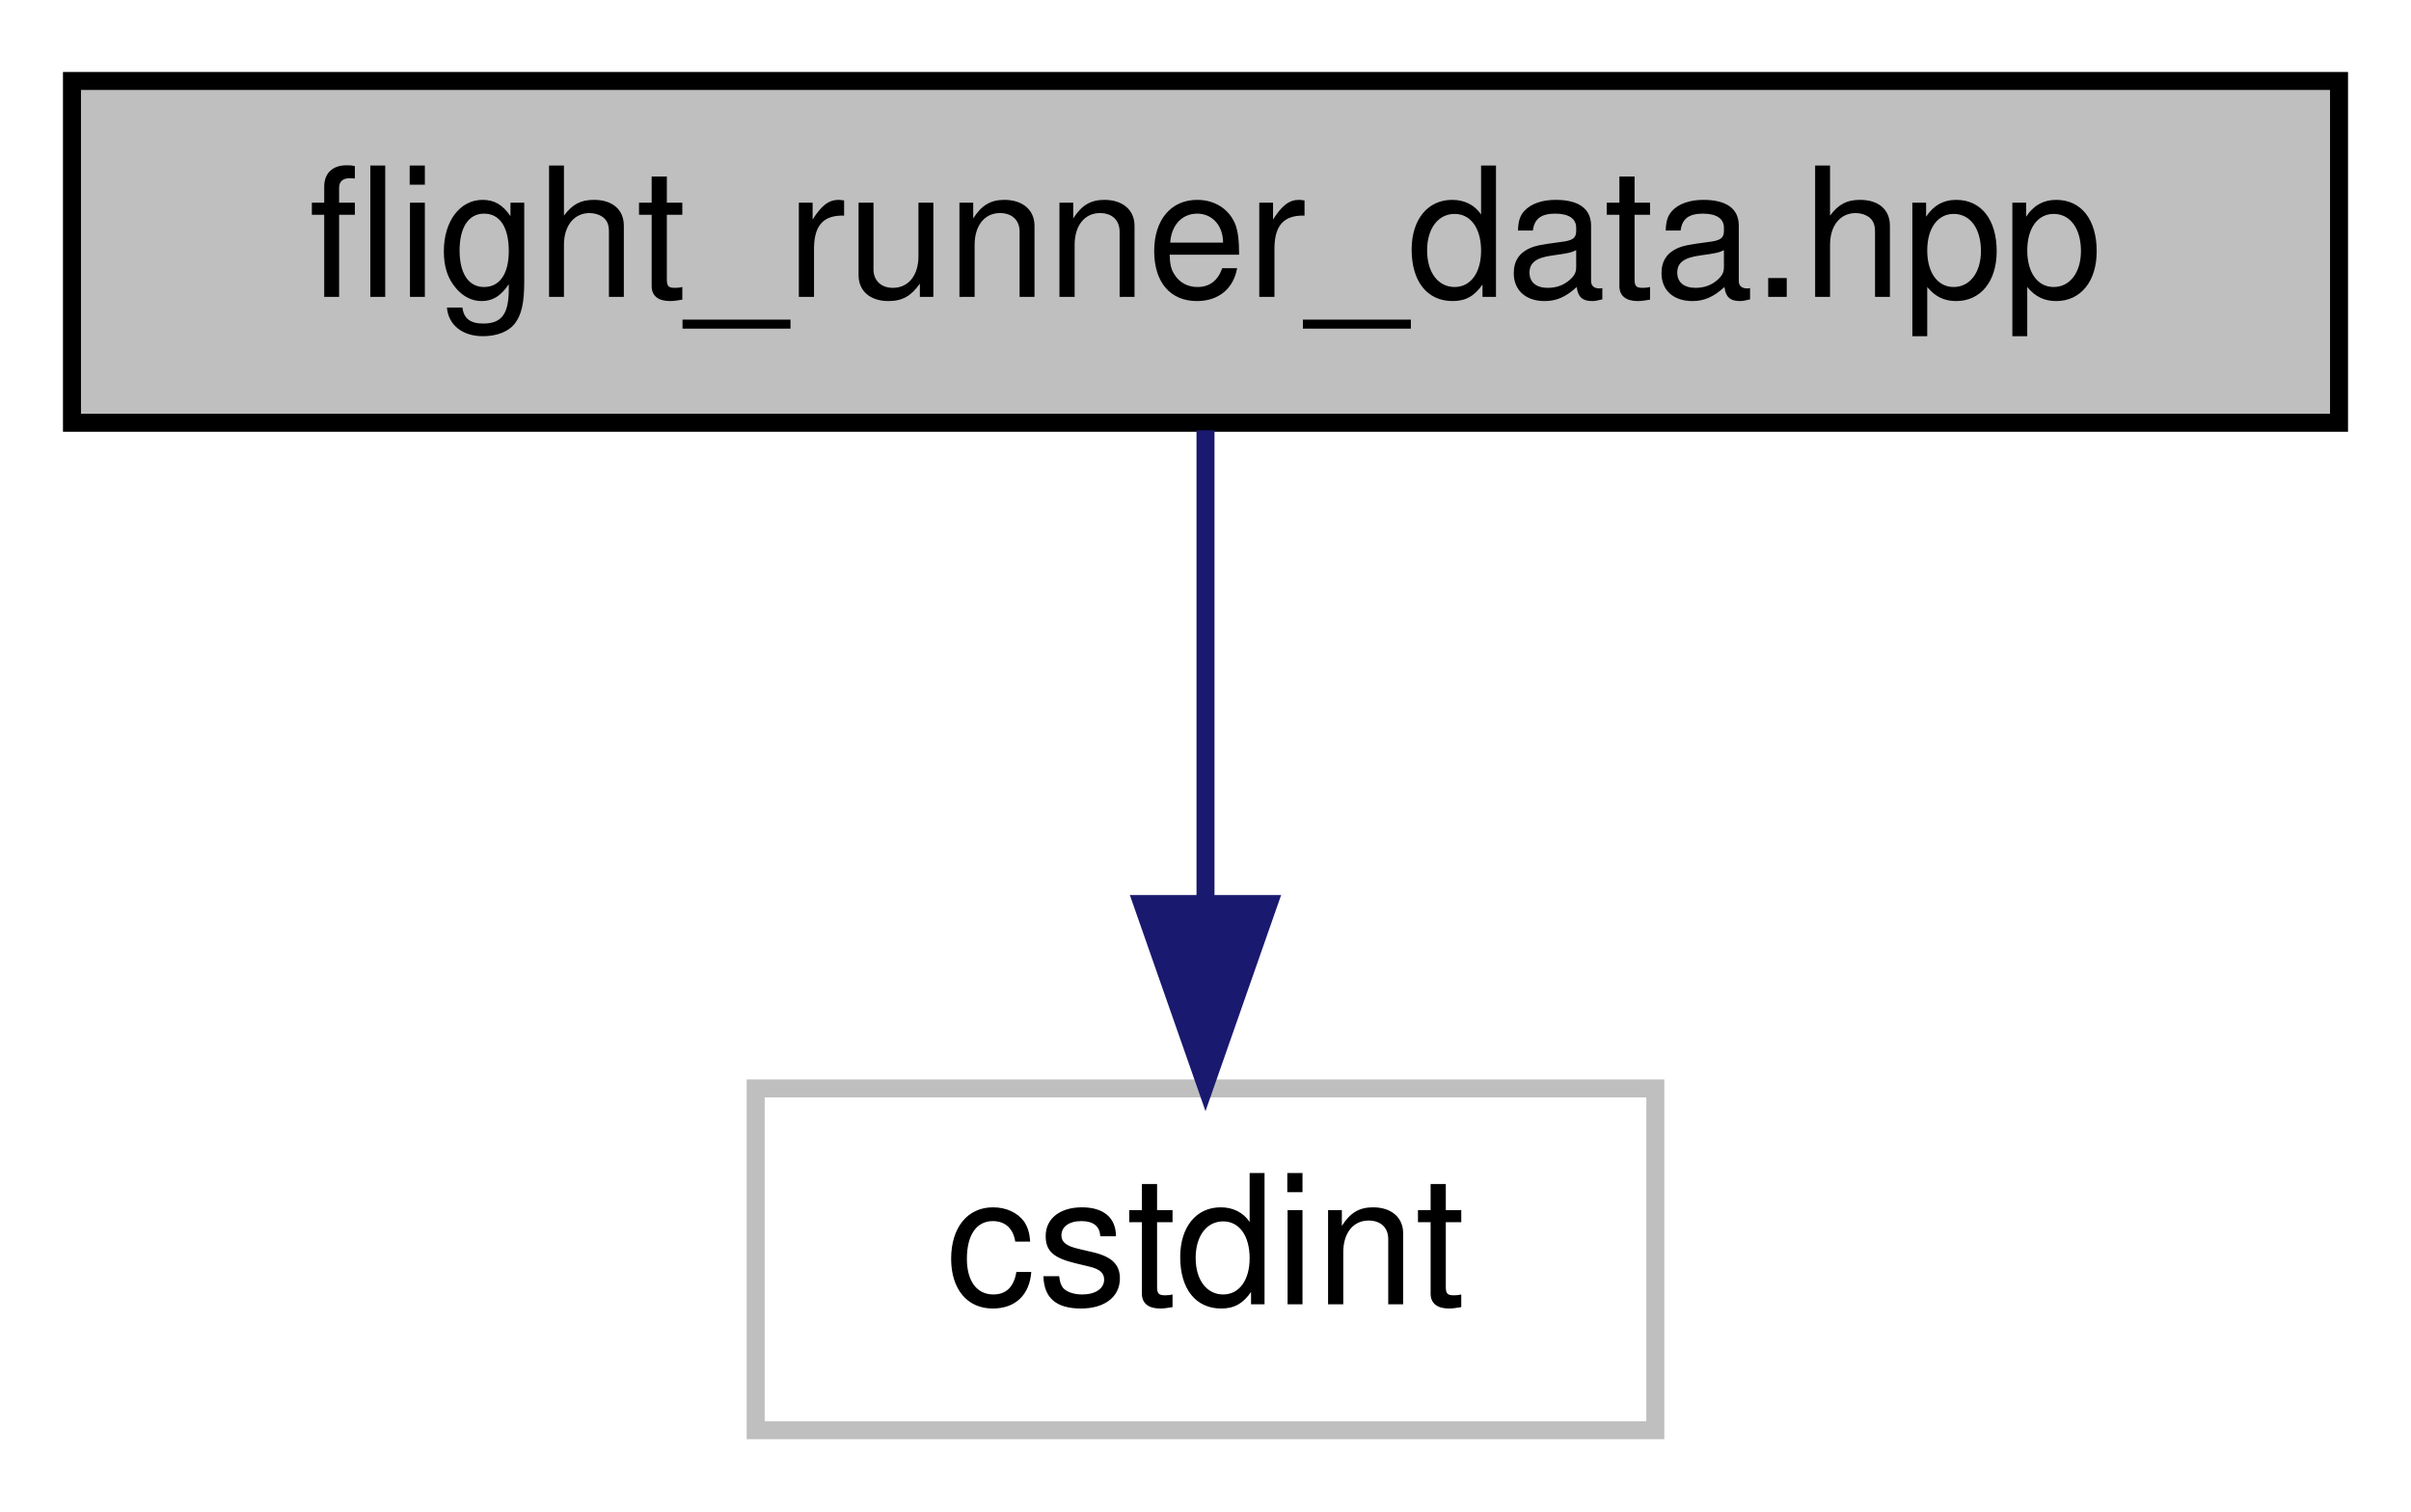
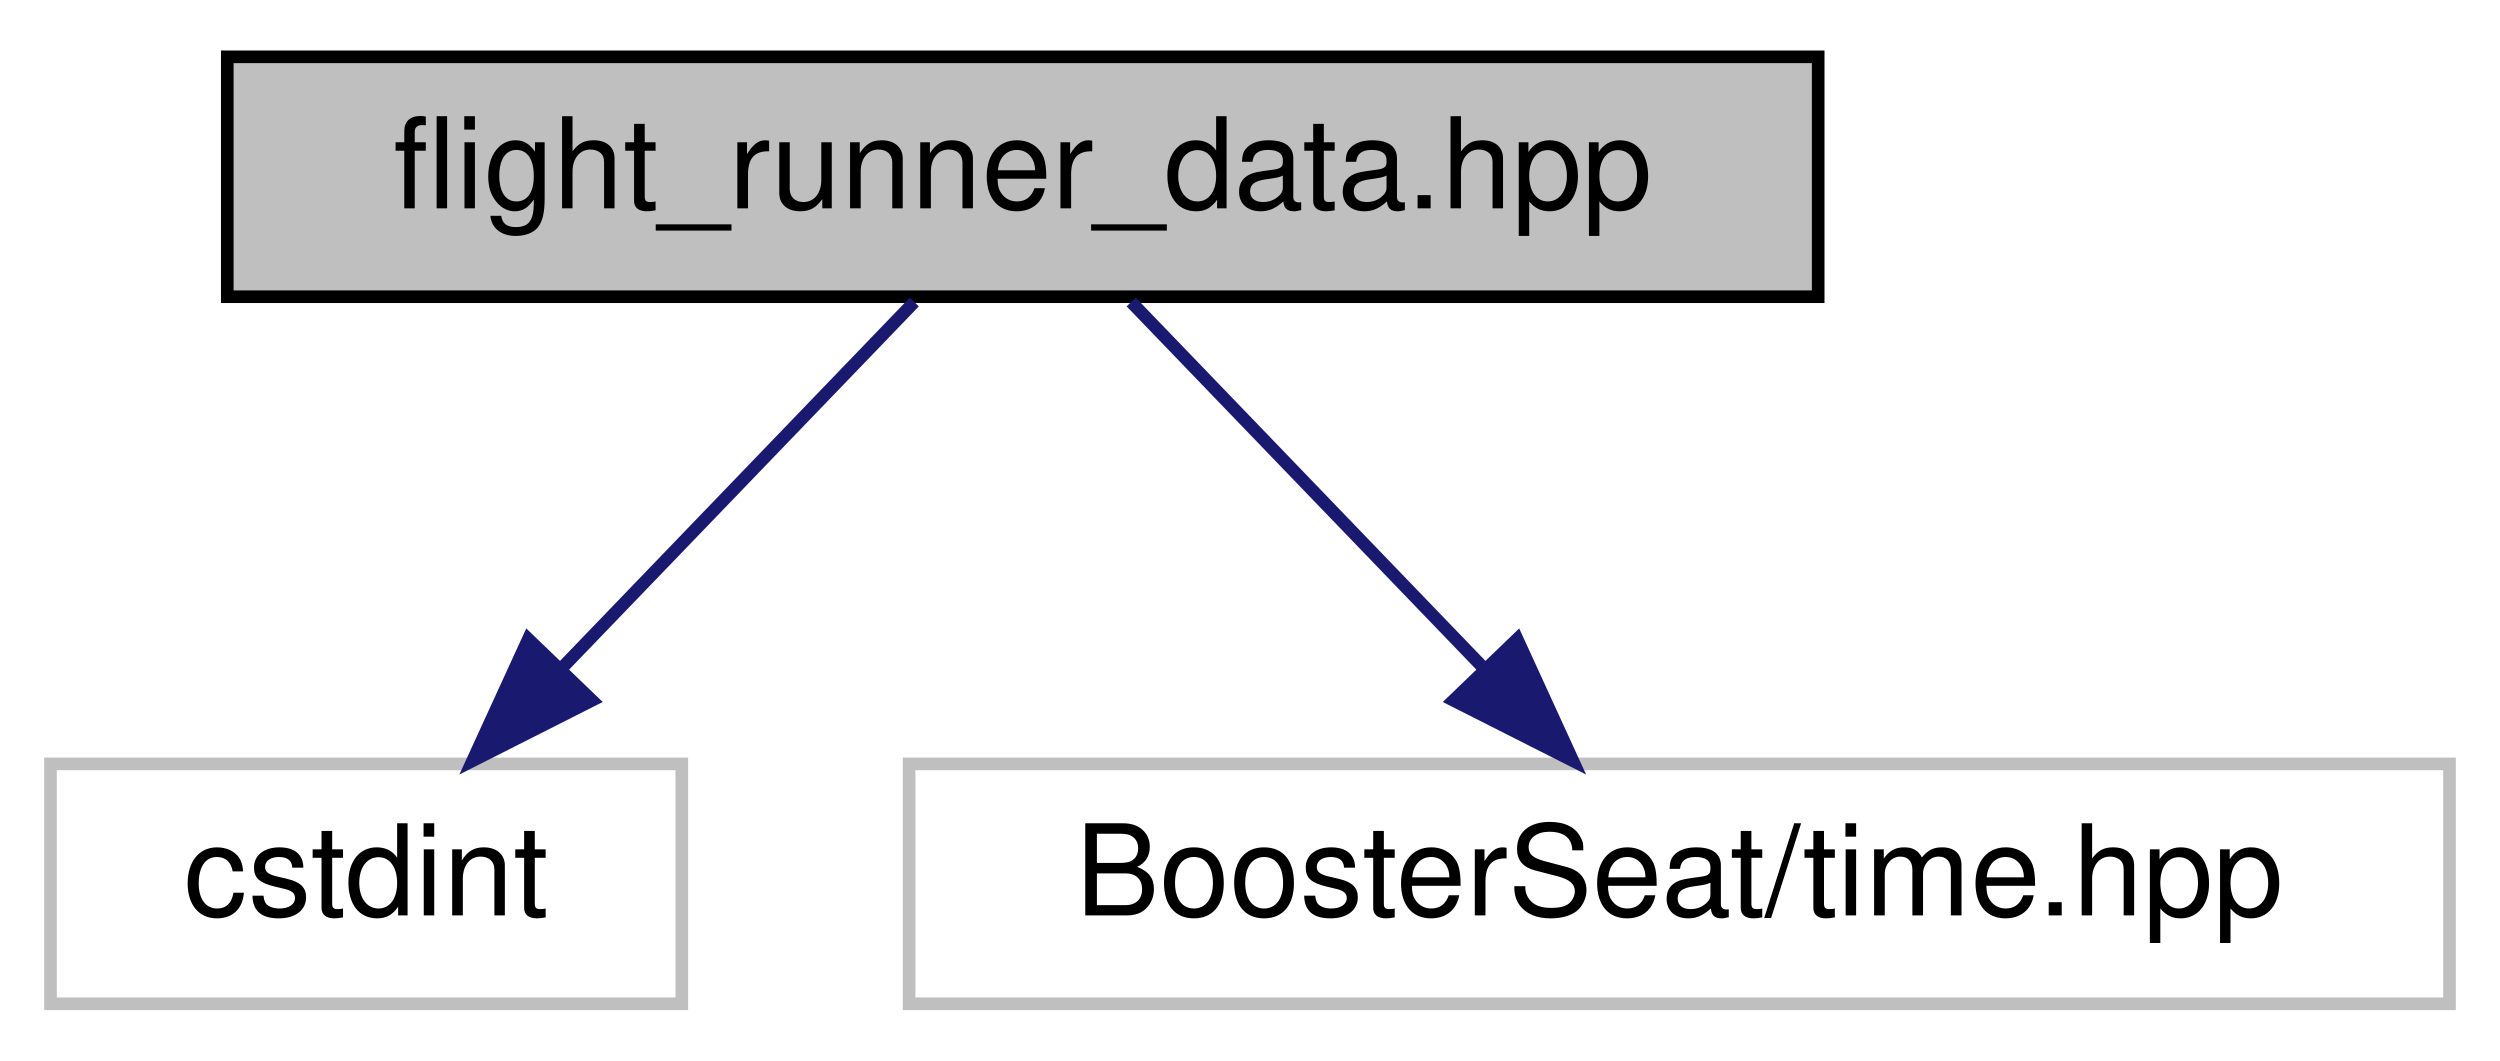
- <svg xmlns="http://www.w3.org/2000/svg" xmlns:xlink="http://www.w3.org/1999/xlink" width="134pt" height="84pt" viewBox="0.00 0.00 134.00 84.00">
+ <svg xmlns="http://www.w3.org/2000/svg" xmlns:xlink="http://www.w3.org/1999/xlink" width="198pt" height="84pt" viewBox="0.00 0.00 198.00 84.00">
  <g id="graph0" class="graph" transform="scale(1 1) rotate(0) translate(4 80)">
    <g id="node1" class="node">
      <g id="a_node1">
        <a xlink:title="Non-volatile data for the flight runner.">
-           <polygon fill="#bfbfbf" stroke="black" points="0,-56.5 0,-75.5 126,-75.5 126,-56.5 0,-56.5" />
-           <text text-anchor="middle" x="63" y="-63.5" font-family="Helvetica,sans-Serif" font-size="10.00">flight_runner_data.hpp</text>
+           <polygon fill="#bfbfbf" stroke="black" points="14,-56.5 14,-75.5 140,-75.5 140,-56.5 14,-56.5" />
+           <text text-anchor="middle" x="77" y="-63.5" font-family="Helvetica,sans-Serif" font-size="10.00">flight_runner_data.hpp</text>
        </a>
      </g>
    </g>
    <g id="node2" class="node">
      <g id="a_node2">
        <a xlink:title=" ">
-           <polygon fill="none" stroke="#bfbfbf" points="38,-0.5 38,-19.5 88,-19.5 88,-0.5 38,-0.5" />
-           <text text-anchor="middle" x="63" y="-7.5" font-family="Helvetica,sans-Serif" font-size="10.00">cstdint</text>
+           <polygon fill="none" stroke="#bfbfbf" points="0,-0.5 0,-19.5 50,-19.5 50,-0.5 0,-0.5" />
+           <text text-anchor="middle" x="25" y="-7.5" font-family="Helvetica,sans-Serif" font-size="10.00">cstdint</text>
        </a>
      </g>
    </g>
    <g id="edge1" class="edge">
-       <path fill="none" stroke="midnightblue" d="M63,-56.08C63,-49.01 63,-38.86 63,-29.99" />
-       <polygon fill="midnightblue" stroke="midnightblue" points="66.5,-29.75 63,-19.75 59.5,-29.75 66.5,-29.75" />
+       <path fill="none" stroke="midnightblue" d="M68.41,-56.08C60.84,-48.22 49.62,-36.57 40.49,-27.08" />
+       <polygon fill="midnightblue" stroke="midnightblue" points="42.88,-24.53 33.43,-19.75 37.84,-29.38 42.88,-24.53" />
+     </g>
+     <g id="node3" class="node">
+       <g id="a_node3">
+         <a xlink:title=" ">
+           <polygon fill="none" stroke="#bfbfbf" points="68,-0.5 68,-19.5 190,-19.5 190,-0.5 68,-0.5" />
+           <text text-anchor="middle" x="129" y="-7.5" font-family="Helvetica,sans-Serif" font-size="10.00">BoosterSeat/time.hpp</text>
+         </a>
+       </g>
+     </g>
+     <g id="edge2" class="edge">
+       <path fill="none" stroke="midnightblue" d="M85.59,-56.08C93.16,-48.22 104.38,-36.57 113.51,-27.08" />
+       <polygon fill="midnightblue" stroke="midnightblue" points="116.16,-29.38 120.57,-19.75 111.12,-24.53 116.16,-29.38" />
    </g>
  </g>
</svg>
